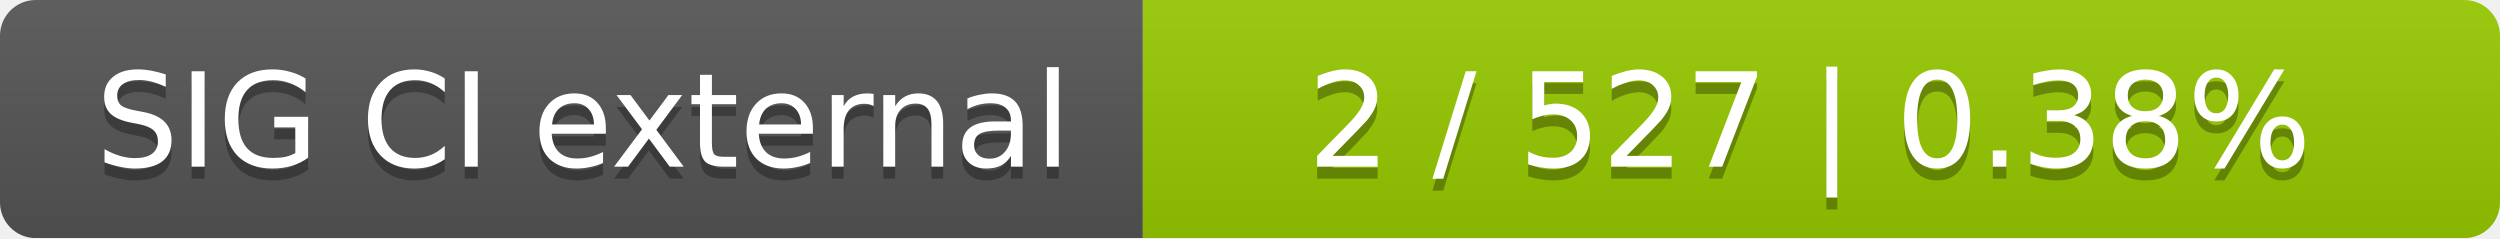
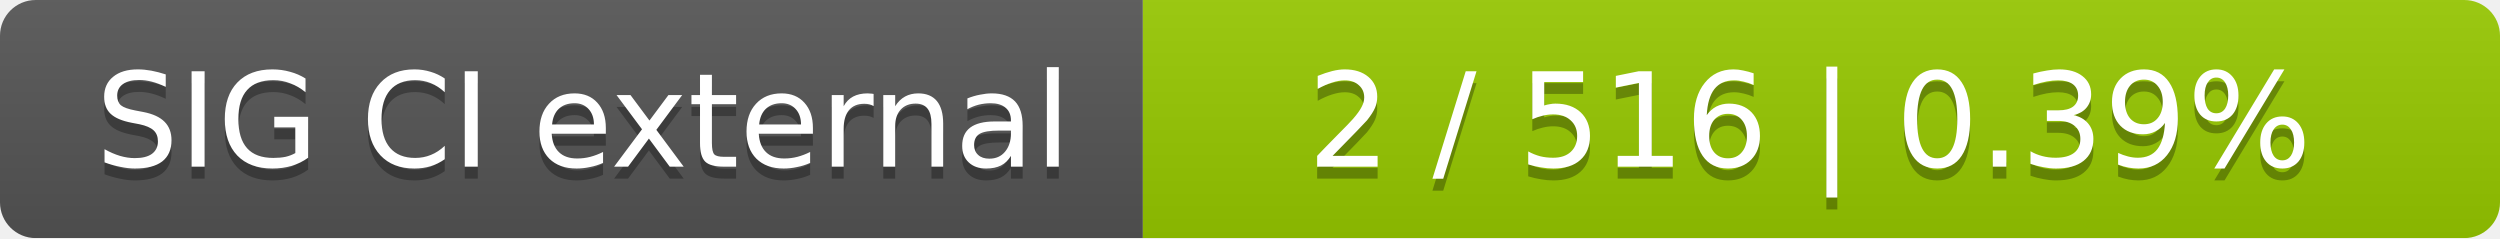
<svg xmlns="http://www.w3.org/2000/svg" width="210" height="20">
  <linearGradient id="smooth" x2="0" y2="100%">
    <stop offset="0" stop-color="#bbb" stop-opacity=".1" />
    <stop offset="1" stop-opacity=".1" />
  </linearGradient>
  <mask id="round">
    <rect width="210" height="20" rx="3" fill="#fff" />
  </mask>
  <g mask="url(#round)">
    <rect width="96" height="20" fill="#555" />
    <rect x="96" width="114" height="20" fill="#97ca00" />
    <rect width="210" height="20" fill="url(#smooth)" />
  </g>
  <g fill="#fff" text-anchor="middle" font-family="DejaVu Sans,Verdana,Geneva,sans-serif" font-size="11">
    <text x="49" y="15" fill="#010101" fill-opacity=".3">SIG CI external</text>
    <text x="49" y="14">SIG CI external</text>
-     <text x="152" y="15" fill="#010101" fill-opacity=".3">2 / 527    |    0.38%</text>
-     <text x="152" y="14">2 / 527    |    0.38%</text>
+     <text x="152" y="15" fill="#010101" fill-opacity=".3">2 / 516    |    0.39%</text>
+     <text x="152" y="14">2 / 516    |    0.39%</text>
  </g>
</svg>
